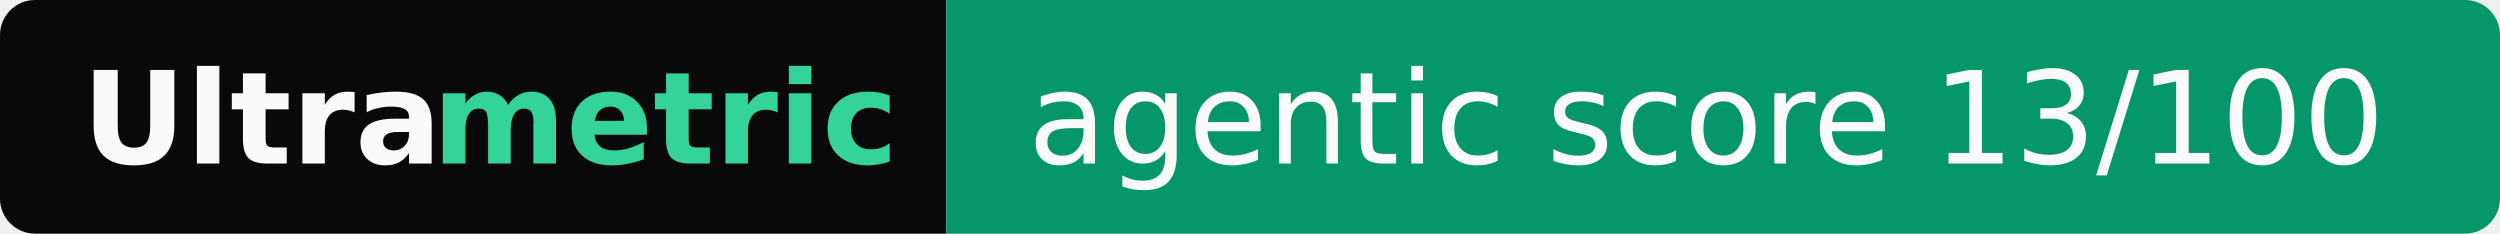
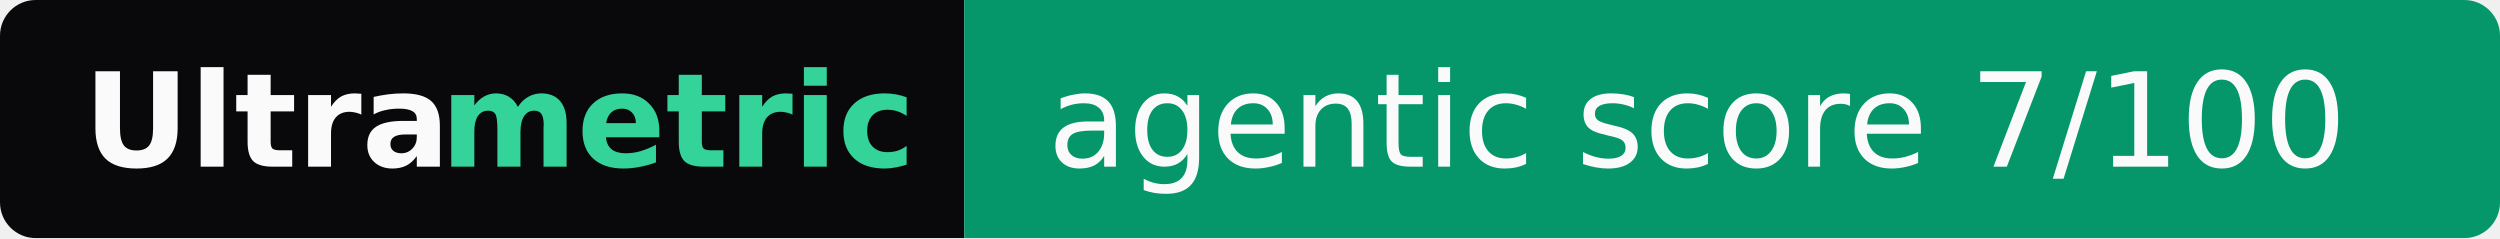
- <svg xmlns="http://www.w3.org/2000/svg" width="214" height="20" role="img" aria-label="Ultrametric: agentic score 13/100">
+ <svg xmlns="http://www.w3.org/2000/svg" width="210" height="20" role="img" aria-label="Ultrametric: agentic score 7/100">
  <clipPath id="r">
-     <rect width="214" height="20" rx="3" fill="#fff" />
+     <rect width="210" height="20" rx="3" fill="#fff" />
  </clipPath>
  <g clip-path="url(#r)">
    <rect width="81" height="20" fill="#09090b" />
-     <rect x="81" width="133" height="20" fill="#059669" />
+     <rect x="81" width="129" height="20" fill="#059669" />
  </g>
  <g font-family="Verdana,Geneva,DejaVu Sans,sans-serif" font-size="11">
    <text x="7" y="14" textLength="30" font-weight="bold" fill="#fafafa">Ultra</text>
    <text x="37" y="14" textLength="37" font-weight="bold" fill="#34d399">metric</text>
-     <text x="88" y="14" textLength="119" fill="#fafafa">agentic score 13/100</text>
+     <text x="88" y="14" textLength="115" fill="#fafafa">agentic score 7/100</text>
  </g>
</svg>
